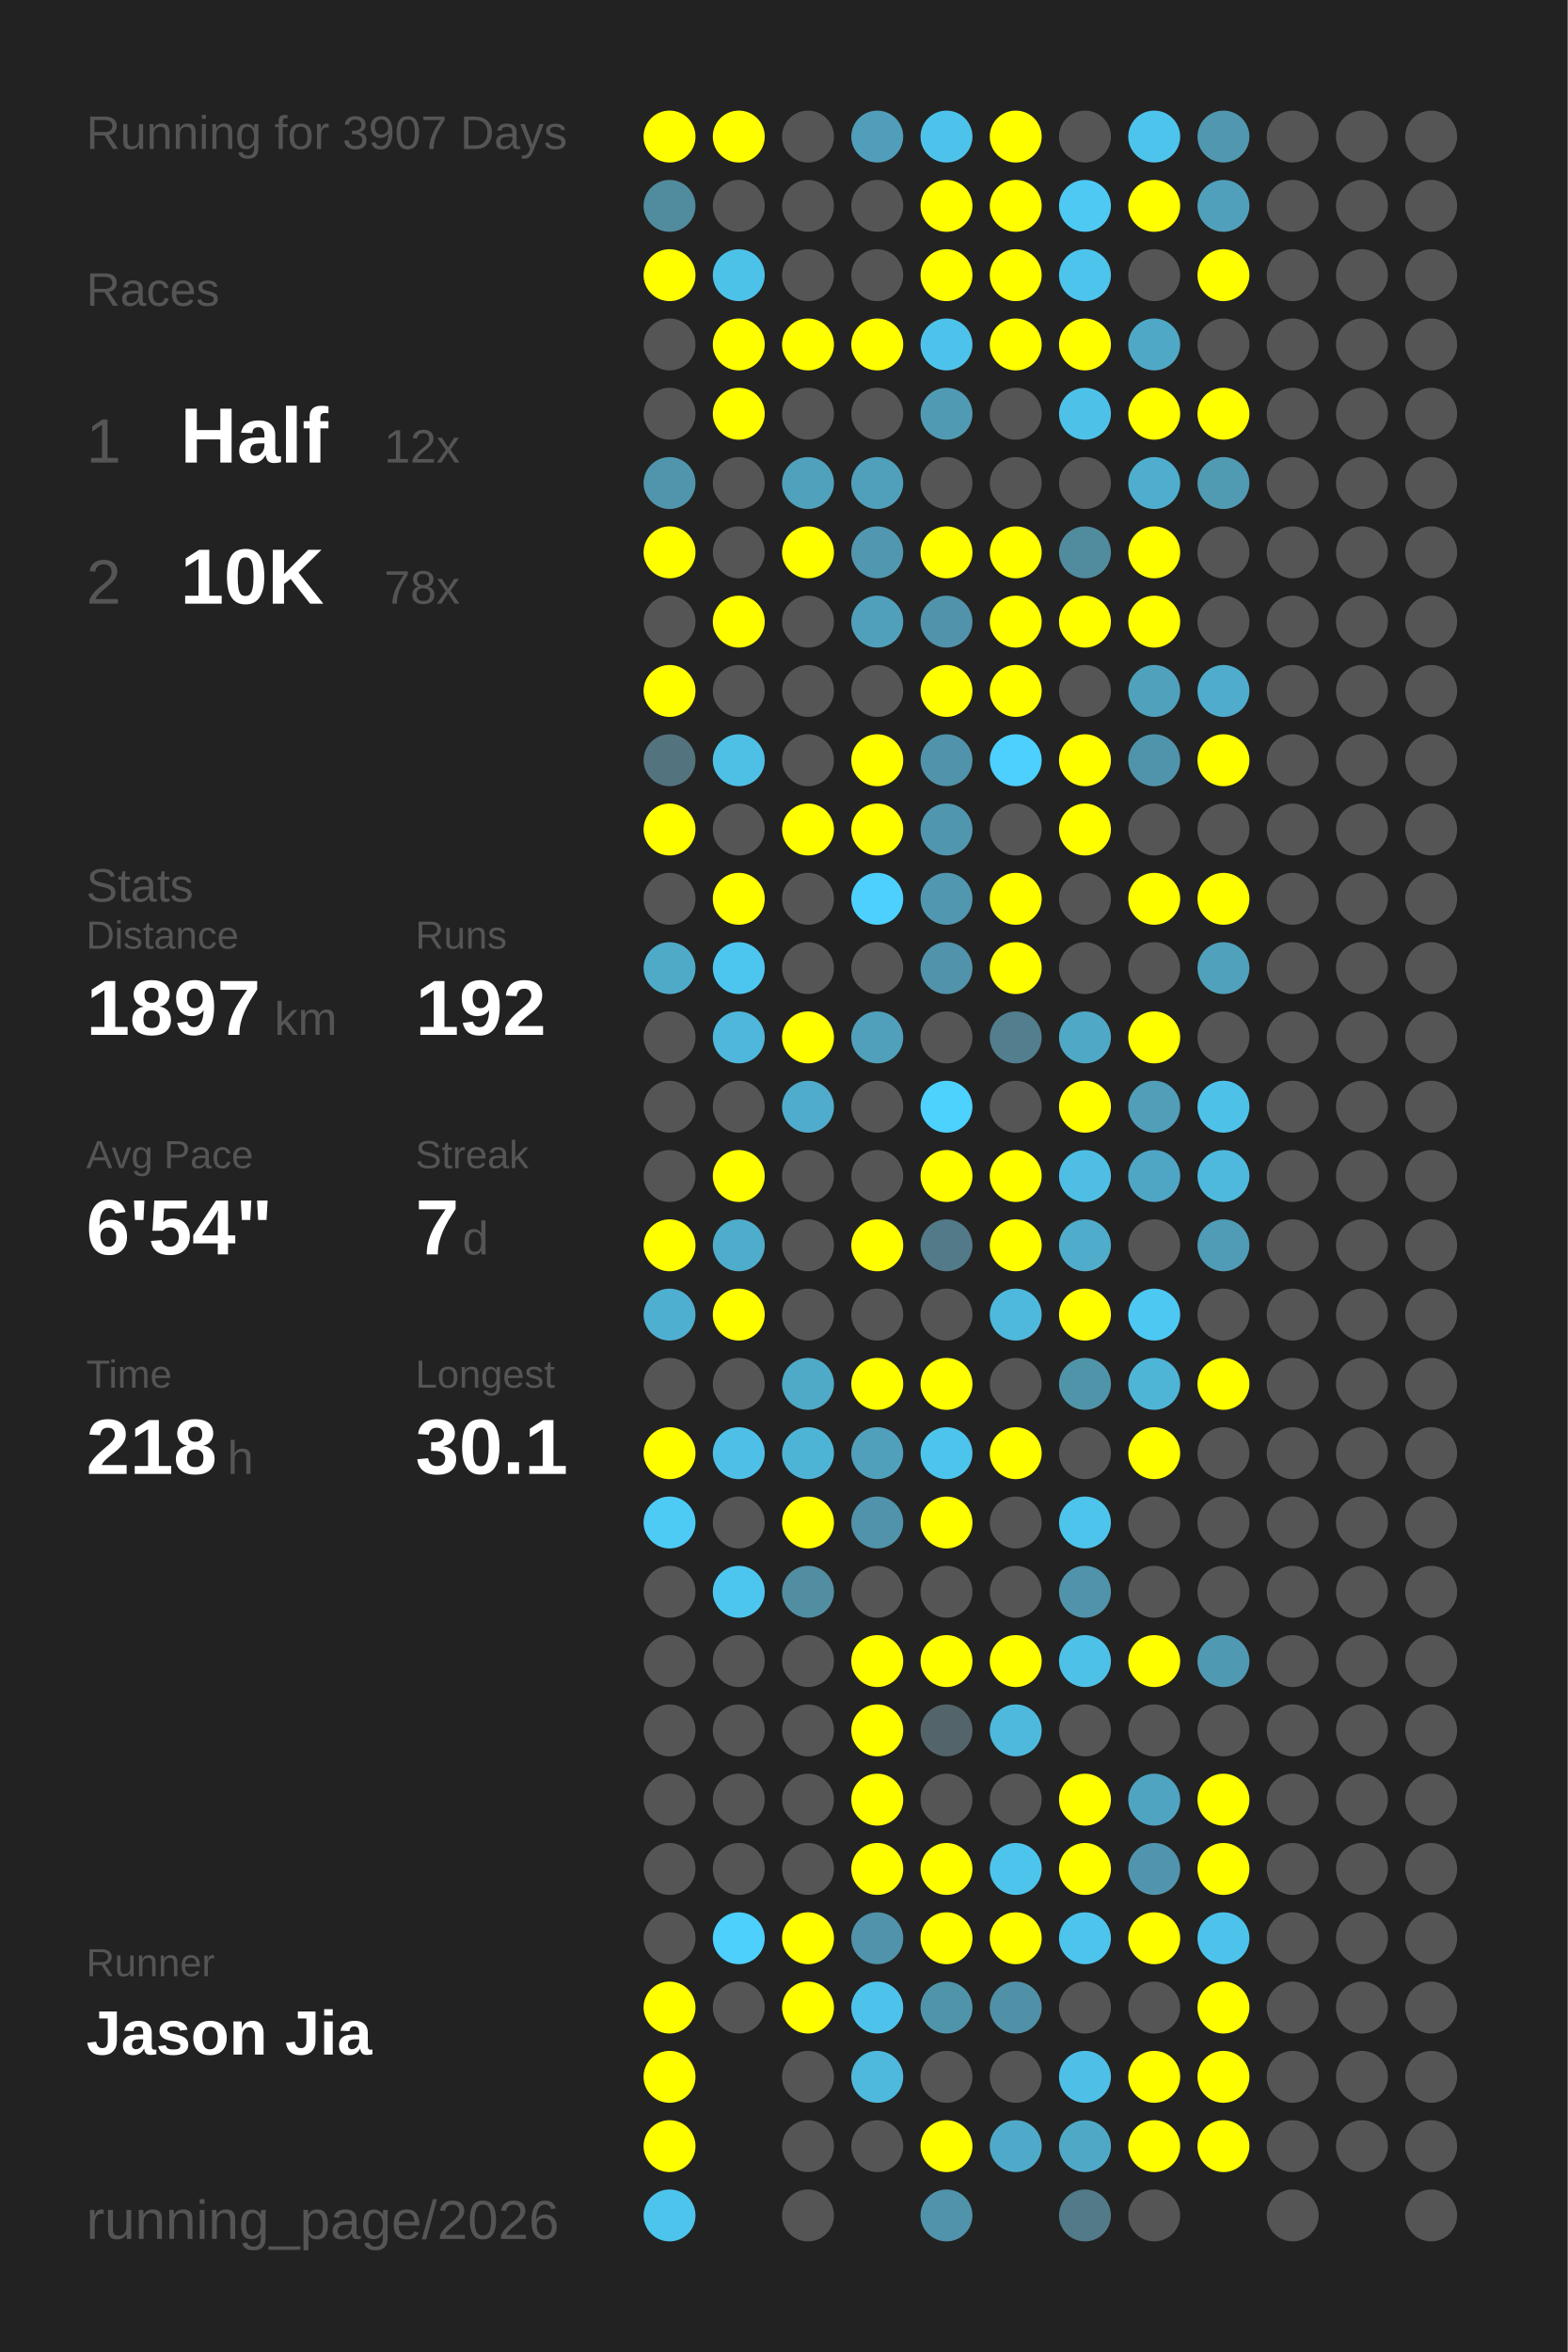
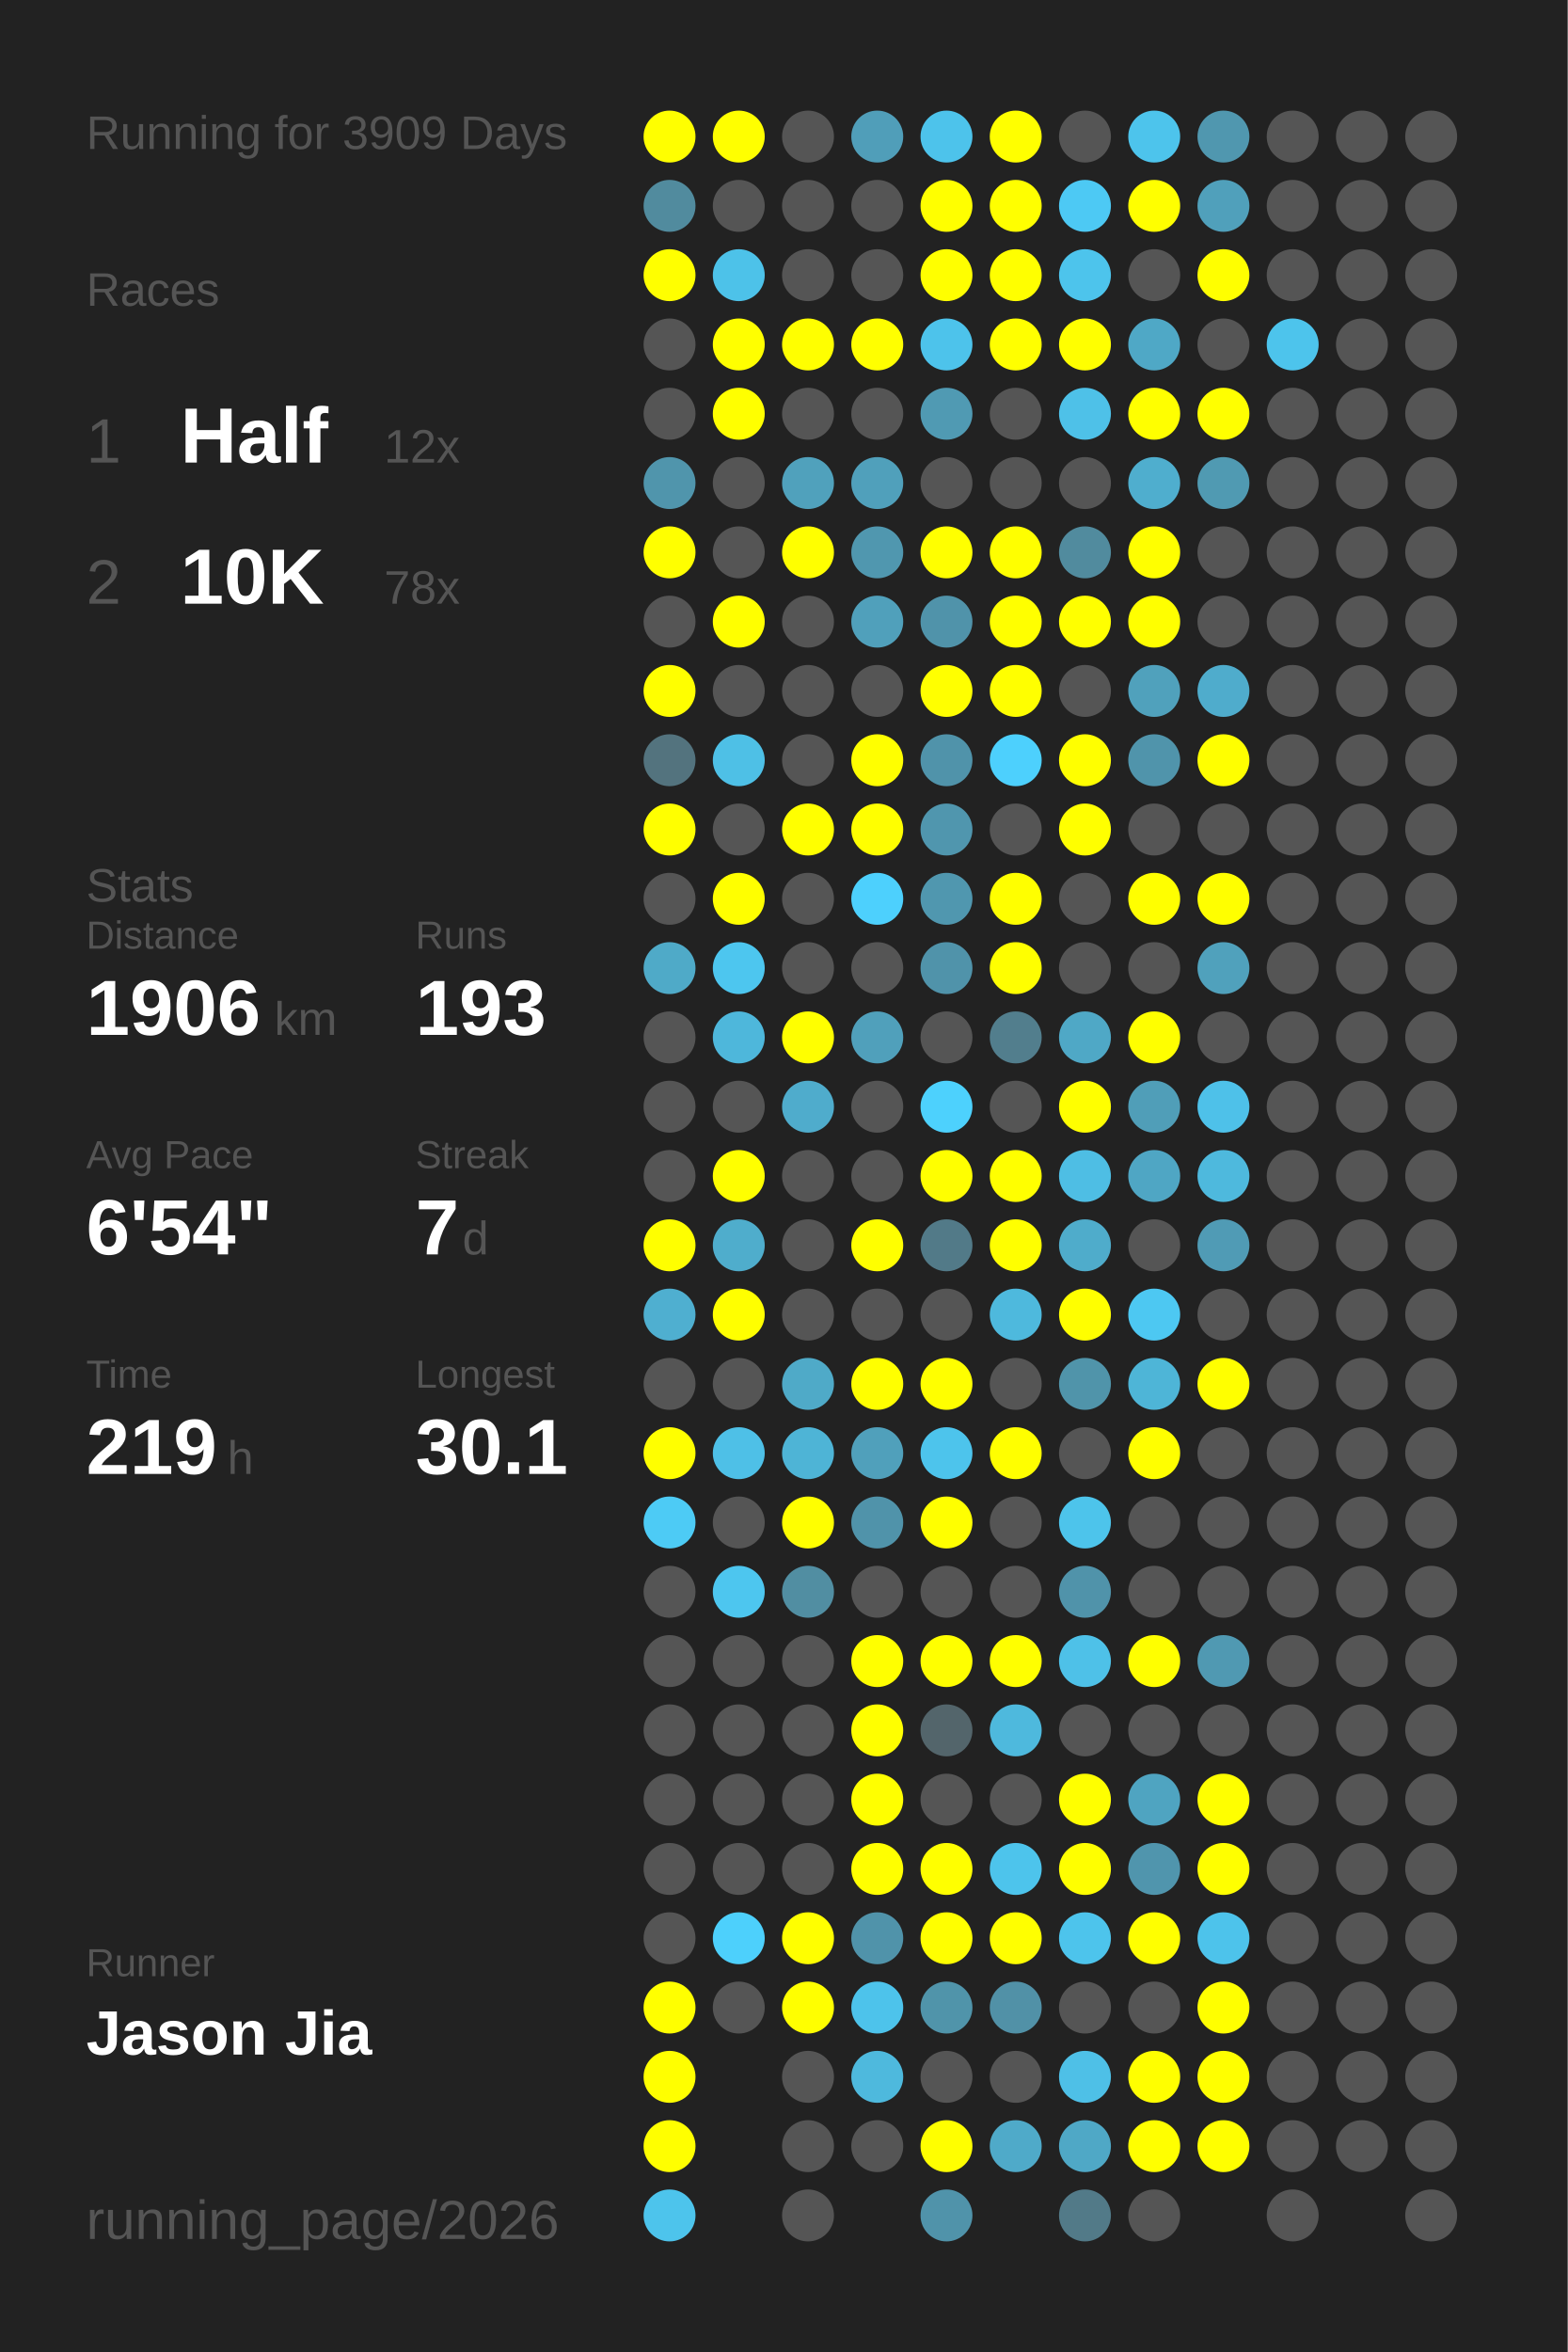
<svg xmlns="http://www.w3.org/2000/svg" baseProfile="full" height="300mm" version="1.1" viewBox="0,0,200,300" width="200mm">
  <defs />
  <rect fill="#222222" height="300" width="200" x="0" y="0" />
-   <text fill="#555555" style="font-size:6px; font-family:Arial;" x="11" y="19">Running for 3907 Days</text>
+   <text fill="#555555" style="font-size:6px; font-family:Arial;" x="11" y="19">Running for 3909 Days</text>
  <text fill="#555555" style="font-size:6px; font-family:Arial;" x="11" y="39">Races</text>
  <text fill="#555555" style="font-size:8px; font-family:Arial;" x="11" y="59">1</text>
  <text fill="#FFFFFF" style="font-size:10px; font-family:Arial; font-weight:bold;" x="23" y="59">Half</text>
  <text fill="#555555" style="font-size:6px; font-family:Arial;" x="49" y="59">12x</text>
  <text fill="#555555" style="font-size:8px; font-family:Arial;" x="11" y="77">2</text>
  <text fill="#FFFFFF" style="font-size:10px; font-family:Arial; font-weight:bold;" x="23" y="77">10K</text>
  <text fill="#555555" style="font-size:6px; font-family:Arial;" x="49" y="77">78x</text>
  <text fill="#555555" style="font-size:6px; font-family:Arial;" x="11" y="115">Stats</text>
  <text fill="#555555" style="font-size:5px; font-family:Arial;" x="11" y="121">Distance</text>
-   <text fill="#FFFFFF" style="font-size:10px; font-family:Arial; font-weight:bold;" x="11" y="132">1897</text>
+   <text fill="#FFFFFF" style="font-size:10px; font-family:Arial; font-weight:bold;" x="11" y="132">1906</text>
  <text fill="#555555" style="font-size:6px; font-family:Arial;" x="35" y="132">km</text>
  <text fill="#555555" style="font-size:5px; font-family:Arial;" x="53" y="121">Runs</text>
-   <text fill="#FFFFFF" style="font-size:10px; font-family:Arial; font-weight:bold;" x="53" y="132">192</text>
+   <text fill="#FFFFFF" style="font-size:10px; font-family:Arial; font-weight:bold;" x="53" y="132">193</text>
  <text fill="#555555" style="font-size:5px; font-family:Arial;" x="11" y="149">Avg Pace</text>
  <text fill="#FFFFFF" style="font-size:10px; font-family:Arial; font-weight:bold;" x="11" y="160">6'54"</text>
  <text fill="#555555" style="font-size:5px; font-family:Arial;" x="53" y="149">Streak</text>
  <text fill="#FFFFFF" style="font-size:10px; font-family:Arial; font-weight:bold;" x="53" y="160">7</text>
  <text fill="#555555" style="font-size:6px; font-family:Arial;" x="59" y="160">d</text>
  <text fill="#555555" style="font-size:5px; font-family:Arial;" x="11" y="177">Time</text>
-   <text fill="#FFFFFF" style="font-size:10px; font-family:Arial; font-weight:bold;" x="11" y="188">218</text>
+   <text fill="#FFFFFF" style="font-size:10px; font-family:Arial; font-weight:bold;" x="11" y="188">219</text>
  <text fill="#555555" style="font-size:6px; font-family:Arial;" x="29" y="188">h</text>
  <text fill="#555555" style="font-size:5px; font-family:Arial;" x="53" y="177">Longest</text>
  <text fill="#FFFFFF" style="font-size:10px; font-family:Arial; font-weight:bold;" x="53" y="188">30.1</text>
  <text fill="#555555" style="font-size:5px; font-family:Arial;" x="11" y="252.065">Runner</text>
  <text fill="#FFFFFF" style="font-size:8px; font-family:Arial; font-weight:bold;" x="11" y="262.065">Jason Jia</text>
  <text fill="#555555" style="font-size:7px; font-family:Arial;" x="11" y="285.581">running_page/2026</text>
  <circle cx="85.417" cy="17.419" fill="#FFFF00" r="3.312" />
  <circle cx="85.417" cy="26.258" fill="#518b9e" r="3.312" />
  <circle cx="85.417" cy="35.097" fill="#FFFF00" r="3.312" />
  <circle cx="85.417" cy="43.935" fill="#555555" r="3.312" />
  <circle cx="85.417" cy="52.774" fill="#555555" r="3.312" />
  <circle cx="85.417" cy="61.613" fill="#5095ac" r="3.312" />
  <circle cx="85.417" cy="70.452" fill="#FFFF00" r="3.312" />
  <circle cx="85.417" cy="79.29" fill="#555555" r="3.312" />
  <circle cx="85.417" cy="88.129" fill="#FFFF00" r="3.312" />
  <circle cx="85.417" cy="96.968" fill="#53737e" r="3.312" />
  <circle cx="85.417" cy="105.806" fill="#FFFF00" r="3.312" />
  <circle cx="85.417" cy="114.645" fill="#555555" r="3.312" />
  <circle cx="85.417" cy="123.484" fill="#4faac8" r="3.312" />
  <circle cx="85.417" cy="132.323" fill="#555555" r="3.312" />
  <circle cx="85.417" cy="141.161" fill="#555555" r="3.312" />
  <circle cx="85.417" cy="150" fill="#555555" r="3.312" />
  <circle cx="85.417" cy="158.839" fill="#FFFF00" r="3.312" />
  <circle cx="85.417" cy="167.677" fill="#4fafd0" r="3.312" />
  <circle cx="85.417" cy="176.516" fill="#555555" r="3.312" />
  <circle cx="85.417" cy="185.355" fill="#FFFF00" r="3.312" />
  <circle cx="85.417" cy="194.194" fill="#4dcbf5" r="3.312" />
  <circle cx="85.417" cy="203.032" fill="#555555" r="3.312" />
  <circle cx="85.417" cy="211.871" fill="#555555" r="3.312" />
  <circle cx="85.417" cy="220.71" fill="#555555" r="3.312" />
  <circle cx="85.417" cy="229.548" fill="#555555" r="3.312" />
  <circle cx="85.417" cy="238.387" fill="#555555" r="3.312" />
  <circle cx="85.417" cy="247.226" fill="#555555" r="3.312" />
  <circle cx="85.417" cy="256.065" fill="#FFFF00" r="3.312" />
  <circle cx="85.417" cy="264.903" fill="#FFFF00" r="3.312" />
  <circle cx="85.417" cy="273.742" fill="#FFFF00" r="3.312" />
  <circle cx="85.417" cy="282.581" fill="#4dc4ec" r="3.312" />
  <circle cx="94.25" cy="17.419" fill="#FFFF00" r="3.312" />
  <circle cx="94.25" cy="26.258" fill="#555555" r="3.312" />
  <circle cx="94.25" cy="35.097" fill="#4dc2e9" r="3.312" />
  <circle cx="94.25" cy="43.935" fill="#FFFF00" r="3.312" />
  <circle cx="94.25" cy="52.774" fill="#FFFF00" r="3.312" />
  <circle cx="94.25" cy="61.613" fill="#555555" r="3.312" />
  <circle cx="94.25" cy="70.452" fill="#555555" r="3.312" />
  <circle cx="94.25" cy="79.29" fill="#FFFF00" r="3.312" />
  <circle cx="94.25" cy="88.129" fill="#555555" r="3.312" />
  <circle cx="94.25" cy="96.968" fill="#4ec0e6" r="3.312" />
  <circle cx="94.25" cy="105.806" fill="#555555" r="3.312" />
  <circle cx="94.25" cy="114.645" fill="#FFFF00" r="3.312" />
  <circle cx="94.25" cy="123.484" fill="#4dc6ef" r="3.312" />
  <circle cx="94.25" cy="132.323" fill="#4eb7db" r="3.312" />
  <circle cx="94.25" cy="141.161" fill="#555555" r="3.312" />
  <circle cx="94.25" cy="150" fill="#FFFF00" r="3.312" />
  <circle cx="94.25" cy="158.839" fill="#4fadcc" r="3.312" />
  <circle cx="94.25" cy="167.677" fill="#FFFF00" r="3.312" />
  <circle cx="94.25" cy="176.516" fill="#555555" r="3.312" />
  <circle cx="94.25" cy="185.355" fill="#4ec0e7" r="3.312" />
  <circle cx="94.25" cy="194.194" fill="#555555" r="3.312" />
  <circle cx="94.25" cy="203.032" fill="#4dc6ef" r="3.312" />
  <circle cx="94.25" cy="211.871" fill="#555555" r="3.312" />
  <circle cx="94.25" cy="220.71" fill="#555555" r="3.312" />
  <circle cx="94.25" cy="229.548" fill="#555555" r="3.312" />
  <circle cx="94.25" cy="238.387" fill="#555555" r="3.312" />
  <circle cx="94.25" cy="247.226" fill="#4dd0fc" r="3.312" />
  <circle cx="94.25" cy="256.065" fill="#555555" r="3.312" />
  <circle cx="103.083" cy="17.419" fill="#555555" r="3.312" />
  <circle cx="103.083" cy="26.258" fill="#555555" r="3.312" />
  <circle cx="103.083" cy="35.097" fill="#555555" r="3.312" />
  <circle cx="103.083" cy="43.935" fill="#FFFF00" r="3.312" />
  <circle cx="103.083" cy="52.774" fill="#555555" r="3.312" />
  <circle cx="103.083" cy="61.613" fill="#50a1bc" r="3.312" />
  <circle cx="103.083" cy="70.452" fill="#FFFF00" r="3.312" />
  <circle cx="103.083" cy="79.29" fill="#555555" r="3.312" />
  <circle cx="103.083" cy="88.129" fill="#555555" r="3.312" />
  <circle cx="103.083" cy="96.968" fill="#555555" r="3.312" />
  <circle cx="103.083" cy="105.806" fill="#FFFF00" r="3.312" />
  <circle cx="103.083" cy="114.645" fill="#555555" r="3.312" />
  <circle cx="103.083" cy="123.484" fill="#555555" r="3.312" />
  <circle cx="103.083" cy="132.323" fill="#FFFF00" r="3.312" />
  <circle cx="103.083" cy="141.161" fill="#4faccc" r="3.312" />
  <circle cx="103.083" cy="150" fill="#555555" r="3.312" />
  <circle cx="103.083" cy="158.839" fill="#555555" r="3.312" />
  <circle cx="103.083" cy="167.677" fill="#555555" r="3.312" />
  <circle cx="103.083" cy="176.516" fill="#4faac8" r="3.312" />
  <circle cx="103.083" cy="185.355" fill="#4eb4d6" r="3.312" />
  <circle cx="103.083" cy="194.194" fill="#FFFF00" r="3.312" />
  <circle cx="103.083" cy="203.032" fill="#518ea2" r="3.312" />
  <circle cx="103.083" cy="211.871" fill="#555555" r="3.312" />
  <circle cx="103.083" cy="220.71" fill="#555555" r="3.312" />
  <circle cx="103.083" cy="229.548" fill="#555555" r="3.312" />
  <circle cx="103.083" cy="238.387" fill="#555555" r="3.312" />
  <circle cx="103.083" cy="247.226" fill="#FFFF00" r="3.312" />
  <circle cx="103.083" cy="256.065" fill="#FFFF00" r="3.312" />
  <circle cx="103.083" cy="264.903" fill="#555555" r="3.312" />
  <circle cx="103.083" cy="273.742" fill="#555555" r="3.312" />
  <circle cx="103.083" cy="282.581" fill="#555555" r="3.312" />
  <circle cx="111.917" cy="17.419" fill="#509eb9" r="3.312" />
  <circle cx="111.917" cy="26.258" fill="#555555" r="3.312" />
  <circle cx="111.917" cy="35.097" fill="#555555" r="3.312" />
  <circle cx="111.917" cy="43.935" fill="#FFFF00" r="3.312" />
  <circle cx="111.917" cy="52.774" fill="#555555" r="3.312" />
  <circle cx="111.917" cy="61.613" fill="#50a0bb" r="3.312" />
  <circle cx="111.917" cy="70.452" fill="#5097af" r="3.312" />
  <circle cx="111.917" cy="79.29" fill="#50a0bb" r="3.312" />
  <circle cx="111.917" cy="88.129" fill="#555555" r="3.312" />
  <circle cx="111.917" cy="96.968" fill="#FFFF00" r="3.312" />
  <circle cx="111.917" cy="105.806" fill="#FFFF00" r="3.312" />
  <circle cx="111.917" cy="114.645" fill="#4dd0fd" r="3.312" />
  <circle cx="111.917" cy="123.484" fill="#555555" r="3.312" />
  <circle cx="111.917" cy="132.323" fill="#50a0bb" r="3.312" />
  <circle cx="111.917" cy="141.161" fill="#555555" r="3.312" />
  <circle cx="111.917" cy="150" fill="#555555" r="3.312" />
  <circle cx="111.917" cy="158.839" fill="#FFFF00" r="3.312" />
  <circle cx="111.917" cy="167.677" fill="#555555" r="3.312" />
  <circle cx="111.917" cy="176.516" fill="#FFFF00" r="3.312" />
  <circle cx="111.917" cy="185.355" fill="#50a0bb" r="3.312" />
  <circle cx="111.917" cy="194.194" fill="#5093aa" r="3.312" />
  <circle cx="111.917" cy="203.032" fill="#555555" r="3.312" />
  <circle cx="111.917" cy="211.871" fill="#FFFF00" r="3.312" />
  <circle cx="111.917" cy="220.71" fill="#FFFF00" r="3.312" />
  <circle cx="111.917" cy="229.548" fill="#FFFF00" r="3.312" />
  <circle cx="111.917" cy="238.387" fill="#FFFF00" r="3.312" />
  <circle cx="111.917" cy="247.226" fill="#5093aa" r="3.312" />
  <circle cx="111.917" cy="256.065" fill="#4dc3eb" r="3.312" />
  <circle cx="111.917" cy="264.903" fill="#4eb9dd" r="3.312" />
  <circle cx="111.917" cy="273.742" fill="#555555" r="3.312" />
  <circle cx="120.75" cy="17.419" fill="#4dc3eb" r="3.312" />
  <circle cx="120.75" cy="26.258" fill="#FFFF00" r="3.312" />
  <circle cx="120.75" cy="35.097" fill="#FFFF00" r="3.312" />
  <circle cx="120.75" cy="43.935" fill="#4dc3eb" r="3.312" />
  <circle cx="120.75" cy="52.774" fill="#509ab3" r="3.312" />
  <circle cx="120.75" cy="61.613" fill="#555555" r="3.312" />
  <circle cx="120.75" cy="70.452" fill="#FFFF00" r="3.312" />
  <circle cx="120.75" cy="79.29" fill="#5093aa" r="3.312" />
  <circle cx="120.75" cy="88.129" fill="#FFFF00" r="3.312" />
  <circle cx="120.75" cy="96.968" fill="#5093aa" r="3.312" />
  <circle cx="120.75" cy="105.806" fill="#5096ae" r="3.312" />
  <circle cx="120.75" cy="114.645" fill="#5097af" r="3.312" />
  <circle cx="120.75" cy="123.484" fill="#5093aa" r="3.312" />
  <circle cx="120.75" cy="132.323" fill="#555555" r="3.312" />
  <circle cx="120.75" cy="141.161" fill="#4dd1fd" r="3.312" />
  <circle cx="120.75" cy="150" fill="#FFFF00" r="3.312" />
  <circle cx="120.75" cy="158.839" fill="#527a88" r="3.312" />
  <circle cx="120.75" cy="167.677" fill="#555555" r="3.312" />
  <circle cx="120.75" cy="176.516" fill="#FFFF00" r="3.312" />
  <circle cx="120.75" cy="185.355" fill="#4dc4ec" r="3.312" />
  <circle cx="120.75" cy="194.194" fill="#FFFF00" r="3.312" />
  <circle cx="120.75" cy="203.032" fill="#555555" r="3.312" />
  <circle cx="120.75" cy="211.871" fill="#FFFF00" r="3.312" />
  <circle cx="120.75" cy="220.71" fill="#53656b" r="3.312" />
  <circle cx="120.75" cy="229.548" fill="#555555" r="3.312" />
  <circle cx="120.75" cy="238.387" fill="#FFFF00" r="3.312" />
  <circle cx="120.75" cy="247.226" fill="#FFFF00" r="3.312" />
  <circle cx="120.75" cy="256.065" fill="#5094aa" r="3.312" />
  <circle cx="120.75" cy="264.903" fill="#555555" r="3.312" />
  <circle cx="120.75" cy="273.742" fill="#FFFF00" r="3.312" />
  <circle cx="120.75" cy="282.581" fill="#5093aa" r="3.312" />
  <circle cx="129.583" cy="17.419" fill="#FFFF00" r="3.312" />
  <circle cx="129.583" cy="26.258" fill="#FFFF00" r="3.312" />
  <circle cx="129.583" cy="35.097" fill="#FFFF00" r="3.312" />
  <circle cx="129.583" cy="43.935" fill="#FFFF00" r="3.312" />
  <circle cx="129.583" cy="52.774" fill="#555555" r="3.312" />
  <circle cx="129.583" cy="61.613" fill="#555555" r="3.312" />
  <circle cx="129.583" cy="70.452" fill="#FFFF00" r="3.312" />
  <circle cx="129.583" cy="79.29" fill="#FFFF00" r="3.312" />
  <circle cx="129.583" cy="88.129" fill="#FFFF00" r="3.312" />
  <circle cx="129.583" cy="96.968" fill="#4dd0fd" r="3.312" />
  <circle cx="129.583" cy="105.806" fill="#555555" r="3.312" />
  <circle cx="129.583" cy="114.645" fill="#FFFF00" r="3.312" />
  <circle cx="129.583" cy="123.484" fill="#FFFF00" r="3.312" />
  <circle cx="129.583" cy="132.323" fill="#527e8d" r="3.312" />
  <circle cx="129.583" cy="141.161" fill="#555555" r="3.312" />
  <circle cx="129.583" cy="150" fill="#FFFF00" r="3.312" />
  <circle cx="129.583" cy="158.839" fill="#FFFF00" r="3.312" />
  <circle cx="129.583" cy="167.677" fill="#4eb9dd" r="3.312" />
  <circle cx="129.583" cy="176.516" fill="#555555" r="3.312" />
  <circle cx="129.583" cy="185.355" fill="#FFFF00" r="3.312" />
  <circle cx="129.583" cy="194.194" fill="#555555" r="3.312" />
  <circle cx="129.583" cy="203.032" fill="#555555" r="3.312" />
  <circle cx="129.583" cy="211.871" fill="#FFFF00" r="3.312" />
  <circle cx="129.583" cy="220.71" fill="#4eb9dd" r="3.312" />
  <circle cx="129.583" cy="229.548" fill="#555555" r="3.312" />
  <circle cx="129.583" cy="238.387" fill="#4dc4ec" r="3.312" />
  <circle cx="129.583" cy="247.226" fill="#FFFF00" r="3.312" />
  <circle cx="129.583" cy="256.065" fill="#5191a7" r="3.312" />
  <circle cx="129.583" cy="264.903" fill="#555555" r="3.312" />
  <circle cx="129.583" cy="273.742" fill="#4faac9" r="3.312" />
  <circle cx="138.417" cy="17.419" fill="#555555" r="3.312" />
  <circle cx="138.417" cy="26.258" fill="#4dc9f4" r="3.312" />
  <circle cx="138.417" cy="35.097" fill="#4dc4ec" r="3.312" />
  <circle cx="138.417" cy="43.935" fill="#FFFF00" r="3.312" />
  <circle cx="138.417" cy="52.774" fill="#4ec1e8" r="3.312" />
  <circle cx="138.417" cy="61.613" fill="#555555" r="3.312" />
  <circle cx="138.417" cy="70.452" fill="#518b9e" r="3.312" />
  <circle cx="138.417" cy="79.29" fill="#FFFF00" r="3.312" />
  <circle cx="138.417" cy="88.129" fill="#555555" r="3.312" />
  <circle cx="138.417" cy="96.968" fill="#FFFF00" r="3.312" />
  <circle cx="138.417" cy="105.806" fill="#FFFF00" r="3.312" />
  <circle cx="138.417" cy="114.645" fill="#555555" r="3.312" />
  <circle cx="138.417" cy="123.484" fill="#555555" r="3.312" />
  <circle cx="138.417" cy="132.323" fill="#4fa8c6" r="3.312" />
  <circle cx="138.417" cy="141.161" fill="#FFFF00" r="3.312" />
  <circle cx="138.417" cy="150" fill="#4ebee4" r="3.312" />
  <circle cx="138.417" cy="158.839" fill="#4faccb" r="3.312" />
  <circle cx="138.417" cy="167.677" fill="#FFFF00" r="3.312" />
  <circle cx="138.417" cy="176.516" fill="#5094aa" r="3.312" />
  <circle cx="138.417" cy="185.355" fill="#555555" r="3.312" />
  <circle cx="138.417" cy="194.194" fill="#4dc4eb" r="3.312" />
  <circle cx="138.417" cy="203.032" fill="#5093aa" r="3.312" />
  <circle cx="138.417" cy="211.871" fill="#4ec1e8" r="3.312" />
  <circle cx="138.417" cy="220.71" fill="#555555" r="3.312" />
  <circle cx="138.417" cy="229.548" fill="#FFFF00" r="3.312" />
  <circle cx="138.417" cy="238.387" fill="#FFFF00" r="3.312" />
  <circle cx="138.417" cy="247.226" fill="#4dc4ec" r="3.312" />
  <circle cx="138.417" cy="256.065" fill="#555555" r="3.312" />
  <circle cx="138.417" cy="264.903" fill="#4ec0e7" r="3.312" />
  <circle cx="138.417" cy="273.742" fill="#4fa8c6" r="3.312" />
  <circle cx="138.417" cy="282.581" fill="#527a88" r="3.312" />
  <circle cx="147.25" cy="17.419" fill="#4dc4ec" r="3.312" />
  <circle cx="147.25" cy="26.258" fill="#FFFF00" r="3.312" />
  <circle cx="147.25" cy="35.097" fill="#555555" r="3.312" />
  <circle cx="147.25" cy="43.935" fill="#4fa8c6" r="3.312" />
  <circle cx="147.25" cy="52.774" fill="#FFFF00" r="3.312" />
  <circle cx="147.25" cy="61.613" fill="#4faece" r="3.312" />
  <circle cx="147.25" cy="70.452" fill="#FFFF00" r="3.312" />
  <circle cx="147.25" cy="79.29" fill="#FFFF00" r="3.312" />
  <circle cx="147.25" cy="88.129" fill="#50a1bc" r="3.312" />
  <circle cx="147.25" cy="96.968" fill="#5094ab" r="3.312" />
  <circle cx="147.25" cy="105.806" fill="#555555" r="3.312" />
  <circle cx="147.25" cy="114.645" fill="#FFFF00" r="3.312" />
  <circle cx="147.25" cy="123.484" fill="#555555" r="3.312" />
  <circle cx="147.25" cy="132.323" fill="#FFFF00" r="3.312" />
  <circle cx="147.25" cy="141.161" fill="#509eb8" r="3.312" />
  <circle cx="147.25" cy="150" fill="#4fa6c4" r="3.312" />
  <circle cx="147.25" cy="158.839" fill="#555555" r="3.312" />
  <circle cx="147.25" cy="167.677" fill="#4dc8f2" r="3.312" />
  <circle cx="147.25" cy="176.516" fill="#4eb5d7" r="3.312" />
  <circle cx="147.25" cy="185.355" fill="#FFFF00" r="3.312" />
  <circle cx="147.25" cy="194.194" fill="#555555" r="3.312" />
  <circle cx="147.25" cy="203.032" fill="#555555" r="3.312" />
  <circle cx="147.25" cy="211.871" fill="#FFFF00" r="3.312" />
  <circle cx="147.25" cy="220.71" fill="#555555" r="3.312" />
  <circle cx="147.25" cy="229.548" fill="#4fa4c1" r="3.312" />
  <circle cx="147.25" cy="238.387" fill="#5095ad" r="3.312" />
  <circle cx="147.25" cy="247.226" fill="#FFFF00" r="3.312" />
  <circle cx="147.25" cy="256.065" fill="#555555" r="3.312" />
  <circle cx="147.25" cy="264.903" fill="#FFFF00" r="3.312" />
  <circle cx="147.25" cy="273.742" fill="#FFFF00" r="3.312" />
  <circle cx="147.25" cy="282.581" fill="#555555" r="3.312" />
  <circle cx="156.083" cy="17.419" fill="#5097af" r="3.312" />
  <circle cx="156.083" cy="26.258" fill="#50a0bb" r="3.312" />
  <circle cx="156.083" cy="35.097" fill="#FFFF00" r="3.312" />
  <circle cx="156.083" cy="43.935" fill="#555555" r="3.312" />
  <circle cx="156.083" cy="52.774" fill="#FFFF00" r="3.312" />
  <circle cx="156.083" cy="61.613" fill="#509ab2" r="3.312" />
  <circle cx="156.083" cy="70.452" fill="#555555" r="3.312" />
  <circle cx="156.083" cy="79.29" fill="#555555" r="3.312" />
  <circle cx="156.083" cy="88.129" fill="#4faccc" r="3.312" />
  <circle cx="156.083" cy="96.968" fill="#FFFF00" r="3.312" />
  <circle cx="156.083" cy="105.806" fill="#555555" r="3.312" />
  <circle cx="156.083" cy="114.645" fill="#FFFF00" r="3.312" />
  <circle cx="156.083" cy="123.484" fill="#50a1bc" r="3.312" />
  <circle cx="156.083" cy="132.323" fill="#555555" r="3.312" />
  <circle cx="156.083" cy="141.161" fill="#4ec1e9" r="3.312" />
  <circle cx="156.083" cy="150" fill="#4eb9dd" r="3.312" />
  <circle cx="156.083" cy="158.839" fill="#509bb5" r="3.312" />
  <circle cx="156.083" cy="167.677" fill="#555555" r="3.312" />
  <circle cx="156.083" cy="176.516" fill="#FFFF00" r="3.312" />
  <circle cx="156.083" cy="185.355" fill="#555555" r="3.312" />
  <circle cx="156.083" cy="194.194" fill="#555555" r="3.312" />
  <circle cx="156.083" cy="203.032" fill="#555555" r="3.312" />
  <circle cx="156.083" cy="211.871" fill="#5099b2" r="3.312" />
  <circle cx="156.083" cy="220.71" fill="#555555" r="3.312" />
  <circle cx="156.083" cy="229.548" fill="#FFFF00" r="3.312" />
  <circle cx="156.083" cy="238.387" fill="#FFFF00" r="3.312" />
  <circle cx="156.083" cy="247.226" fill="#4dc3eb" r="3.312" />
  <circle cx="156.083" cy="256.065" fill="#FFFF00" r="3.312" />
  <circle cx="156.083" cy="264.903" fill="#FFFF00" r="3.312" />
  <circle cx="156.083" cy="273.742" fill="#FFFF00" r="3.312" />
  <circle cx="164.917" cy="17.419" fill="#555555" r="3.312" />
  <circle cx="164.917" cy="26.258" fill="#555555" r="3.312" />
  <circle cx="164.917" cy="35.097" fill="#555555" r="3.312" />
-   <circle cx="164.917" cy="43.935" fill="#555555" r="3.312" />
+   <circle cx="164.917" cy="43.935" fill="#4dc4ec" r="3.312" />
  <circle cx="164.917" cy="52.774" fill="#555555" r="3.312" />
  <circle cx="164.917" cy="61.613" fill="#555555" r="3.312" />
  <circle cx="164.917" cy="70.452" fill="#555555" r="3.312" />
  <circle cx="164.917" cy="79.29" fill="#555555" r="3.312" />
  <circle cx="164.917" cy="88.129" fill="#555555" r="3.312" />
  <circle cx="164.917" cy="96.968" fill="#555555" r="3.312" />
  <circle cx="164.917" cy="105.806" fill="#555555" r="3.312" />
  <circle cx="164.917" cy="114.645" fill="#555555" r="3.312" />
  <circle cx="164.917" cy="123.484" fill="#555555" r="3.312" />
  <circle cx="164.917" cy="132.323" fill="#555555" r="3.312" />
  <circle cx="164.917" cy="141.161" fill="#555555" r="3.312" />
  <circle cx="164.917" cy="150" fill="#555555" r="3.312" />
  <circle cx="164.917" cy="158.839" fill="#555555" r="3.312" />
  <circle cx="164.917" cy="167.677" fill="#555555" r="3.312" />
  <circle cx="164.917" cy="176.516" fill="#555555" r="3.312" />
  <circle cx="164.917" cy="185.355" fill="#555555" r="3.312" />
  <circle cx="164.917" cy="194.194" fill="#555555" r="3.312" />
  <circle cx="164.917" cy="203.032" fill="#555555" r="3.312" />
  <circle cx="164.917" cy="211.871" fill="#555555" r="3.312" />
  <circle cx="164.917" cy="220.71" fill="#555555" r="3.312" />
  <circle cx="164.917" cy="229.548" fill="#555555" r="3.312" />
  <circle cx="164.917" cy="238.387" fill="#555555" r="3.312" />
  <circle cx="164.917" cy="247.226" fill="#555555" r="3.312" />
  <circle cx="164.917" cy="256.065" fill="#555555" r="3.312" />
  <circle cx="164.917" cy="264.903" fill="#555555" r="3.312" />
  <circle cx="164.917" cy="273.742" fill="#555555" r="3.312" />
  <circle cx="164.917" cy="282.581" fill="#555555" r="3.312" />
  <circle cx="173.75" cy="17.419" fill="#555555" r="3.312" />
  <circle cx="173.75" cy="26.258" fill="#555555" r="3.312" />
  <circle cx="173.75" cy="35.097" fill="#555555" r="3.312" />
  <circle cx="173.75" cy="43.935" fill="#555555" r="3.312" />
  <circle cx="173.75" cy="52.774" fill="#555555" r="3.312" />
  <circle cx="173.75" cy="61.613" fill="#555555" r="3.312" />
  <circle cx="173.75" cy="70.452" fill="#555555" r="3.312" />
  <circle cx="173.75" cy="79.29" fill="#555555" r="3.312" />
  <circle cx="173.75" cy="88.129" fill="#555555" r="3.312" />
  <circle cx="173.75" cy="96.968" fill="#555555" r="3.312" />
  <circle cx="173.75" cy="105.806" fill="#555555" r="3.312" />
  <circle cx="173.75" cy="114.645" fill="#555555" r="3.312" />
  <circle cx="173.75" cy="123.484" fill="#555555" r="3.312" />
  <circle cx="173.75" cy="132.323" fill="#555555" r="3.312" />
  <circle cx="173.75" cy="141.161" fill="#555555" r="3.312" />
  <circle cx="173.75" cy="150" fill="#555555" r="3.312" />
  <circle cx="173.75" cy="158.839" fill="#555555" r="3.312" />
  <circle cx="173.75" cy="167.677" fill="#555555" r="3.312" />
  <circle cx="173.75" cy="176.516" fill="#555555" r="3.312" />
  <circle cx="173.75" cy="185.355" fill="#555555" r="3.312" />
  <circle cx="173.75" cy="194.194" fill="#555555" r="3.312" />
  <circle cx="173.75" cy="203.032" fill="#555555" r="3.312" />
  <circle cx="173.75" cy="211.871" fill="#555555" r="3.312" />
  <circle cx="173.75" cy="220.71" fill="#555555" r="3.312" />
  <circle cx="173.75" cy="229.548" fill="#555555" r="3.312" />
  <circle cx="173.75" cy="238.387" fill="#555555" r="3.312" />
  <circle cx="173.75" cy="247.226" fill="#555555" r="3.312" />
  <circle cx="173.75" cy="256.065" fill="#555555" r="3.312" />
  <circle cx="173.75" cy="264.903" fill="#555555" r="3.312" />
  <circle cx="173.75" cy="273.742" fill="#555555" r="3.312" />
  <circle cx="182.583" cy="17.419" fill="#555555" r="3.312" />
  <circle cx="182.583" cy="26.258" fill="#555555" r="3.312" />
  <circle cx="182.583" cy="35.097" fill="#555555" r="3.312" />
  <circle cx="182.583" cy="43.935" fill="#555555" r="3.312" />
  <circle cx="182.583" cy="52.774" fill="#555555" r="3.312" />
  <circle cx="182.583" cy="61.613" fill="#555555" r="3.312" />
  <circle cx="182.583" cy="70.452" fill="#555555" r="3.312" />
  <circle cx="182.583" cy="79.29" fill="#555555" r="3.312" />
  <circle cx="182.583" cy="88.129" fill="#555555" r="3.312" />
  <circle cx="182.583" cy="96.968" fill="#555555" r="3.312" />
  <circle cx="182.583" cy="105.806" fill="#555555" r="3.312" />
  <circle cx="182.583" cy="114.645" fill="#555555" r="3.312" />
  <circle cx="182.583" cy="123.484" fill="#555555" r="3.312" />
  <circle cx="182.583" cy="132.323" fill="#555555" r="3.312" />
  <circle cx="182.583" cy="141.161" fill="#555555" r="3.312" />
  <circle cx="182.583" cy="150" fill="#555555" r="3.312" />
  <circle cx="182.583" cy="158.839" fill="#555555" r="3.312" />
  <circle cx="182.583" cy="167.677" fill="#555555" r="3.312" />
  <circle cx="182.583" cy="176.516" fill="#555555" r="3.312" />
  <circle cx="182.583" cy="185.355" fill="#555555" r="3.312" />
  <circle cx="182.583" cy="194.194" fill="#555555" r="3.312" />
  <circle cx="182.583" cy="203.032" fill="#555555" r="3.312" />
  <circle cx="182.583" cy="211.871" fill="#555555" r="3.312" />
  <circle cx="182.583" cy="220.71" fill="#555555" r="3.312" />
  <circle cx="182.583" cy="229.548" fill="#555555" r="3.312" />
  <circle cx="182.583" cy="238.387" fill="#555555" r="3.312" />
  <circle cx="182.583" cy="247.226" fill="#555555" r="3.312" />
  <circle cx="182.583" cy="256.065" fill="#555555" r="3.312" />
  <circle cx="182.583" cy="264.903" fill="#555555" r="3.312" />
  <circle cx="182.583" cy="273.742" fill="#555555" r="3.312" />
  <circle cx="182.583" cy="282.581" fill="#555555" r="3.312" />
</svg>
